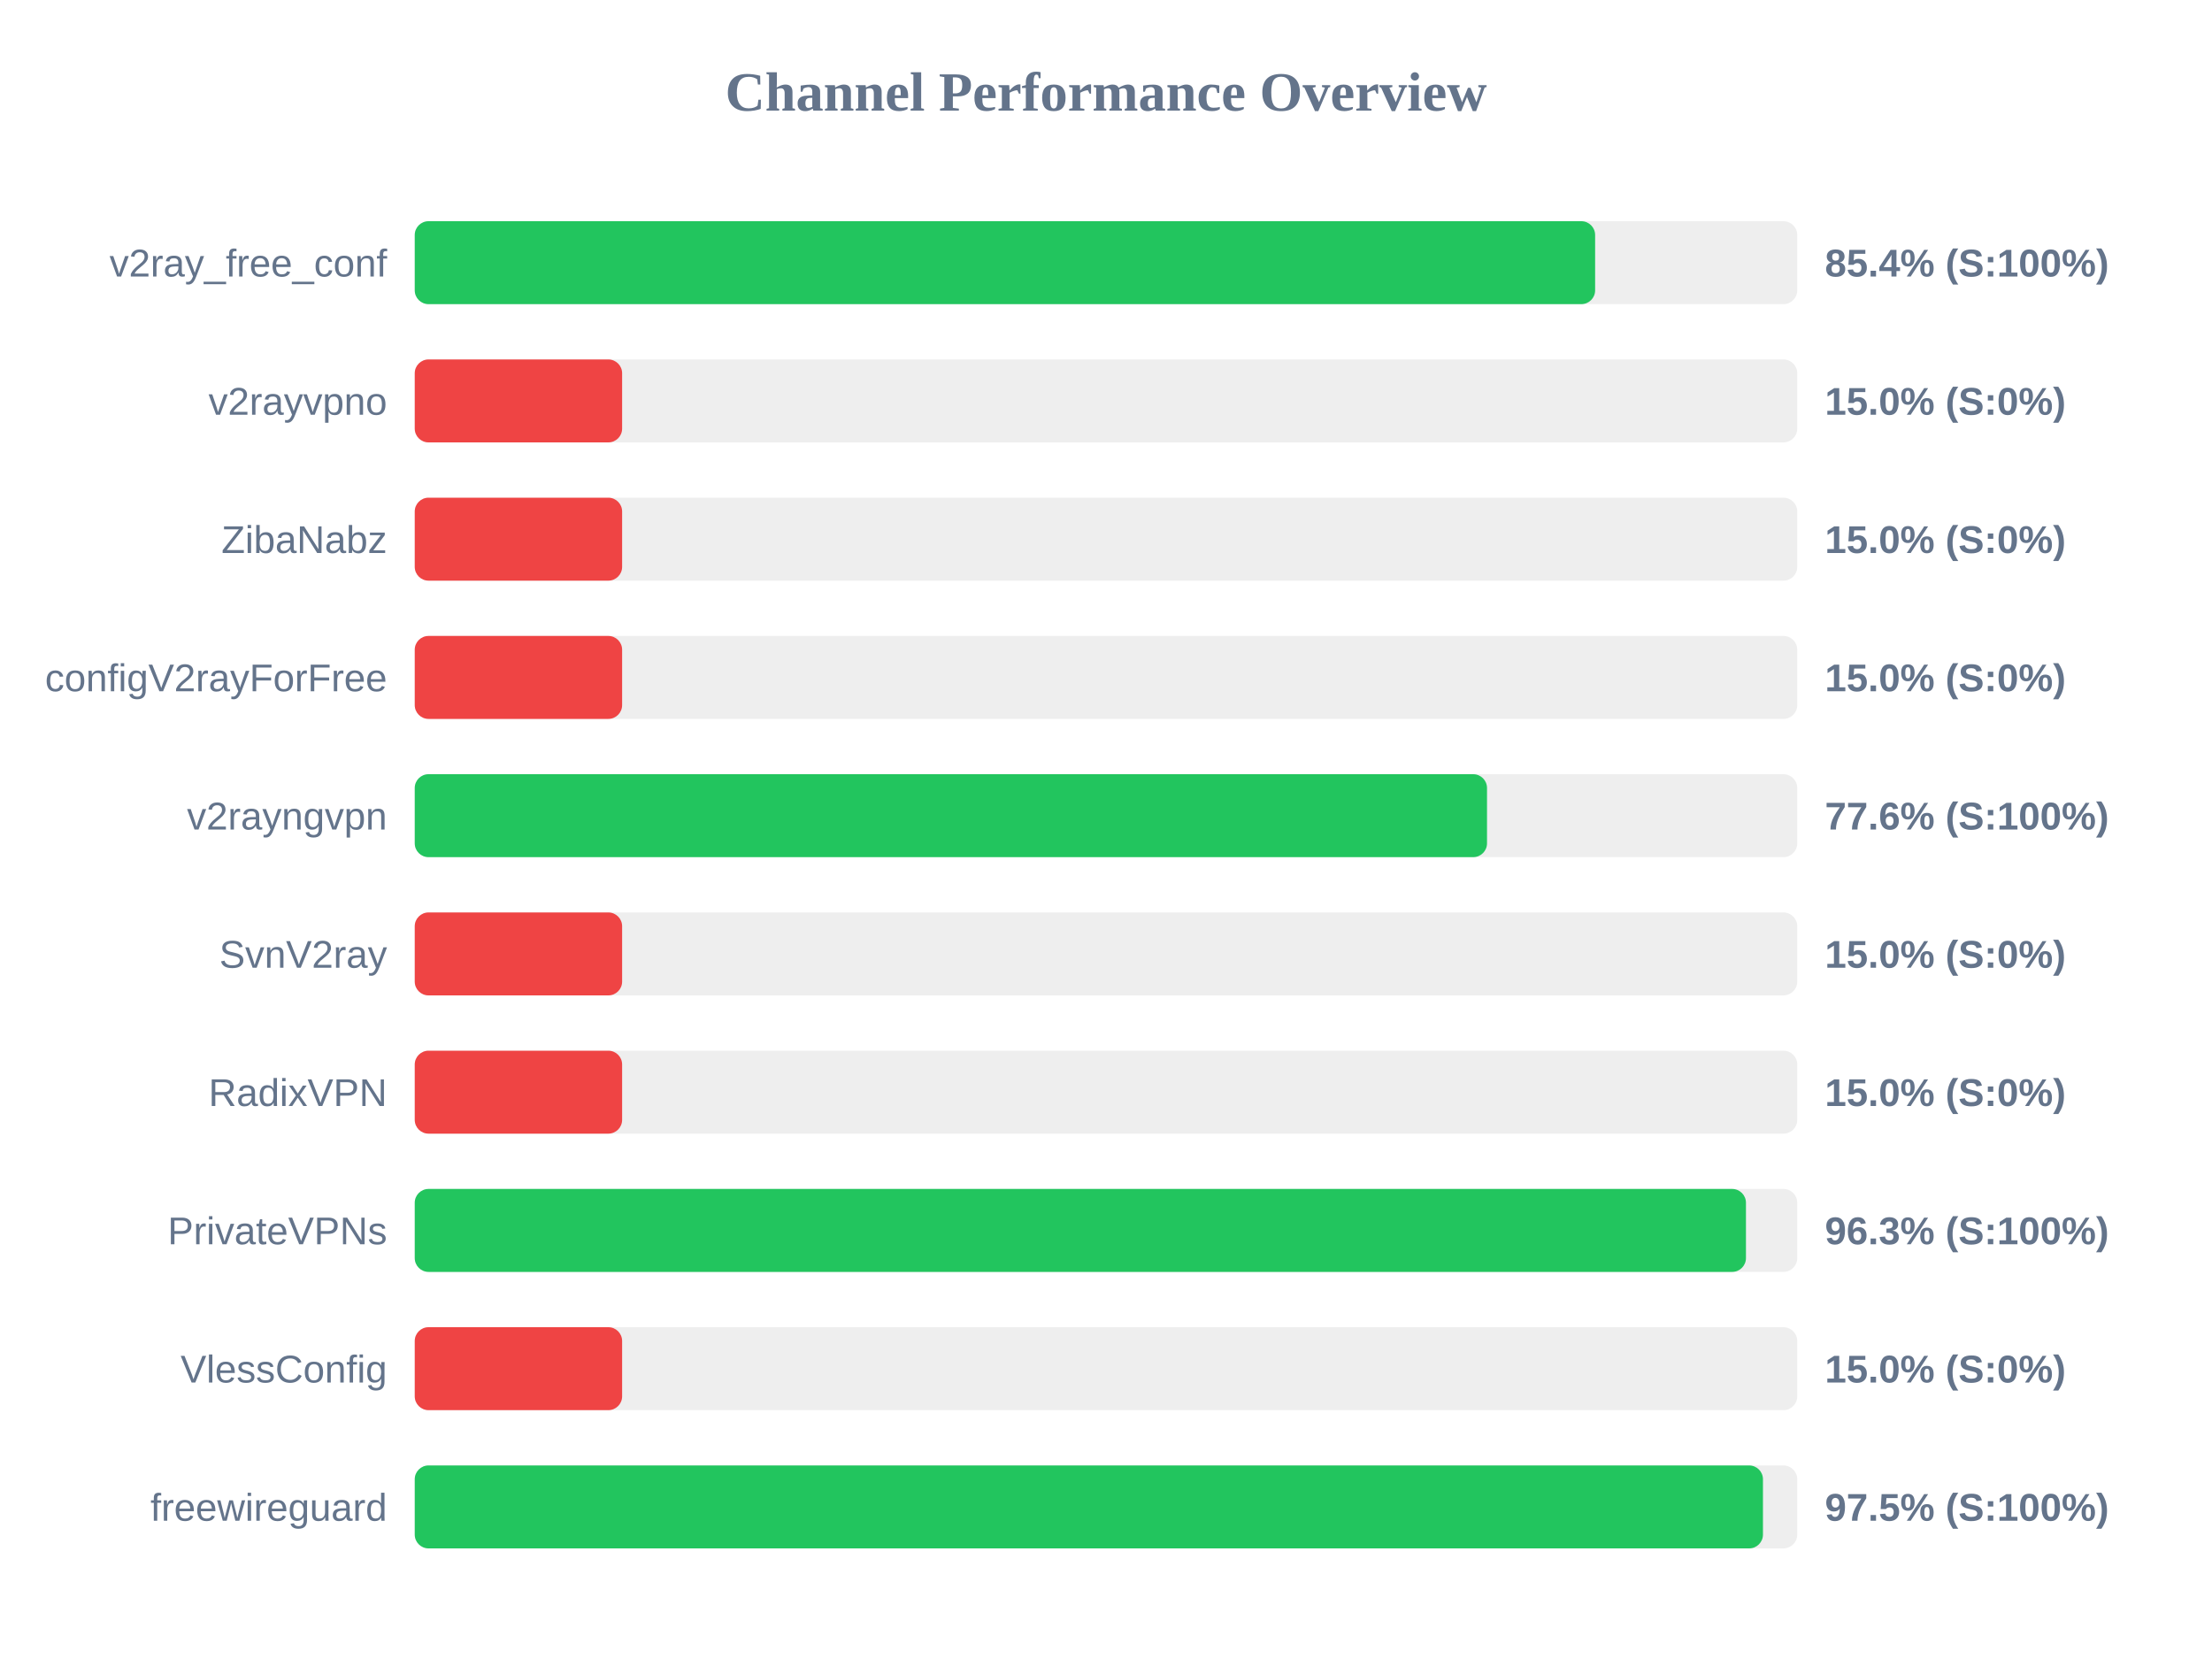
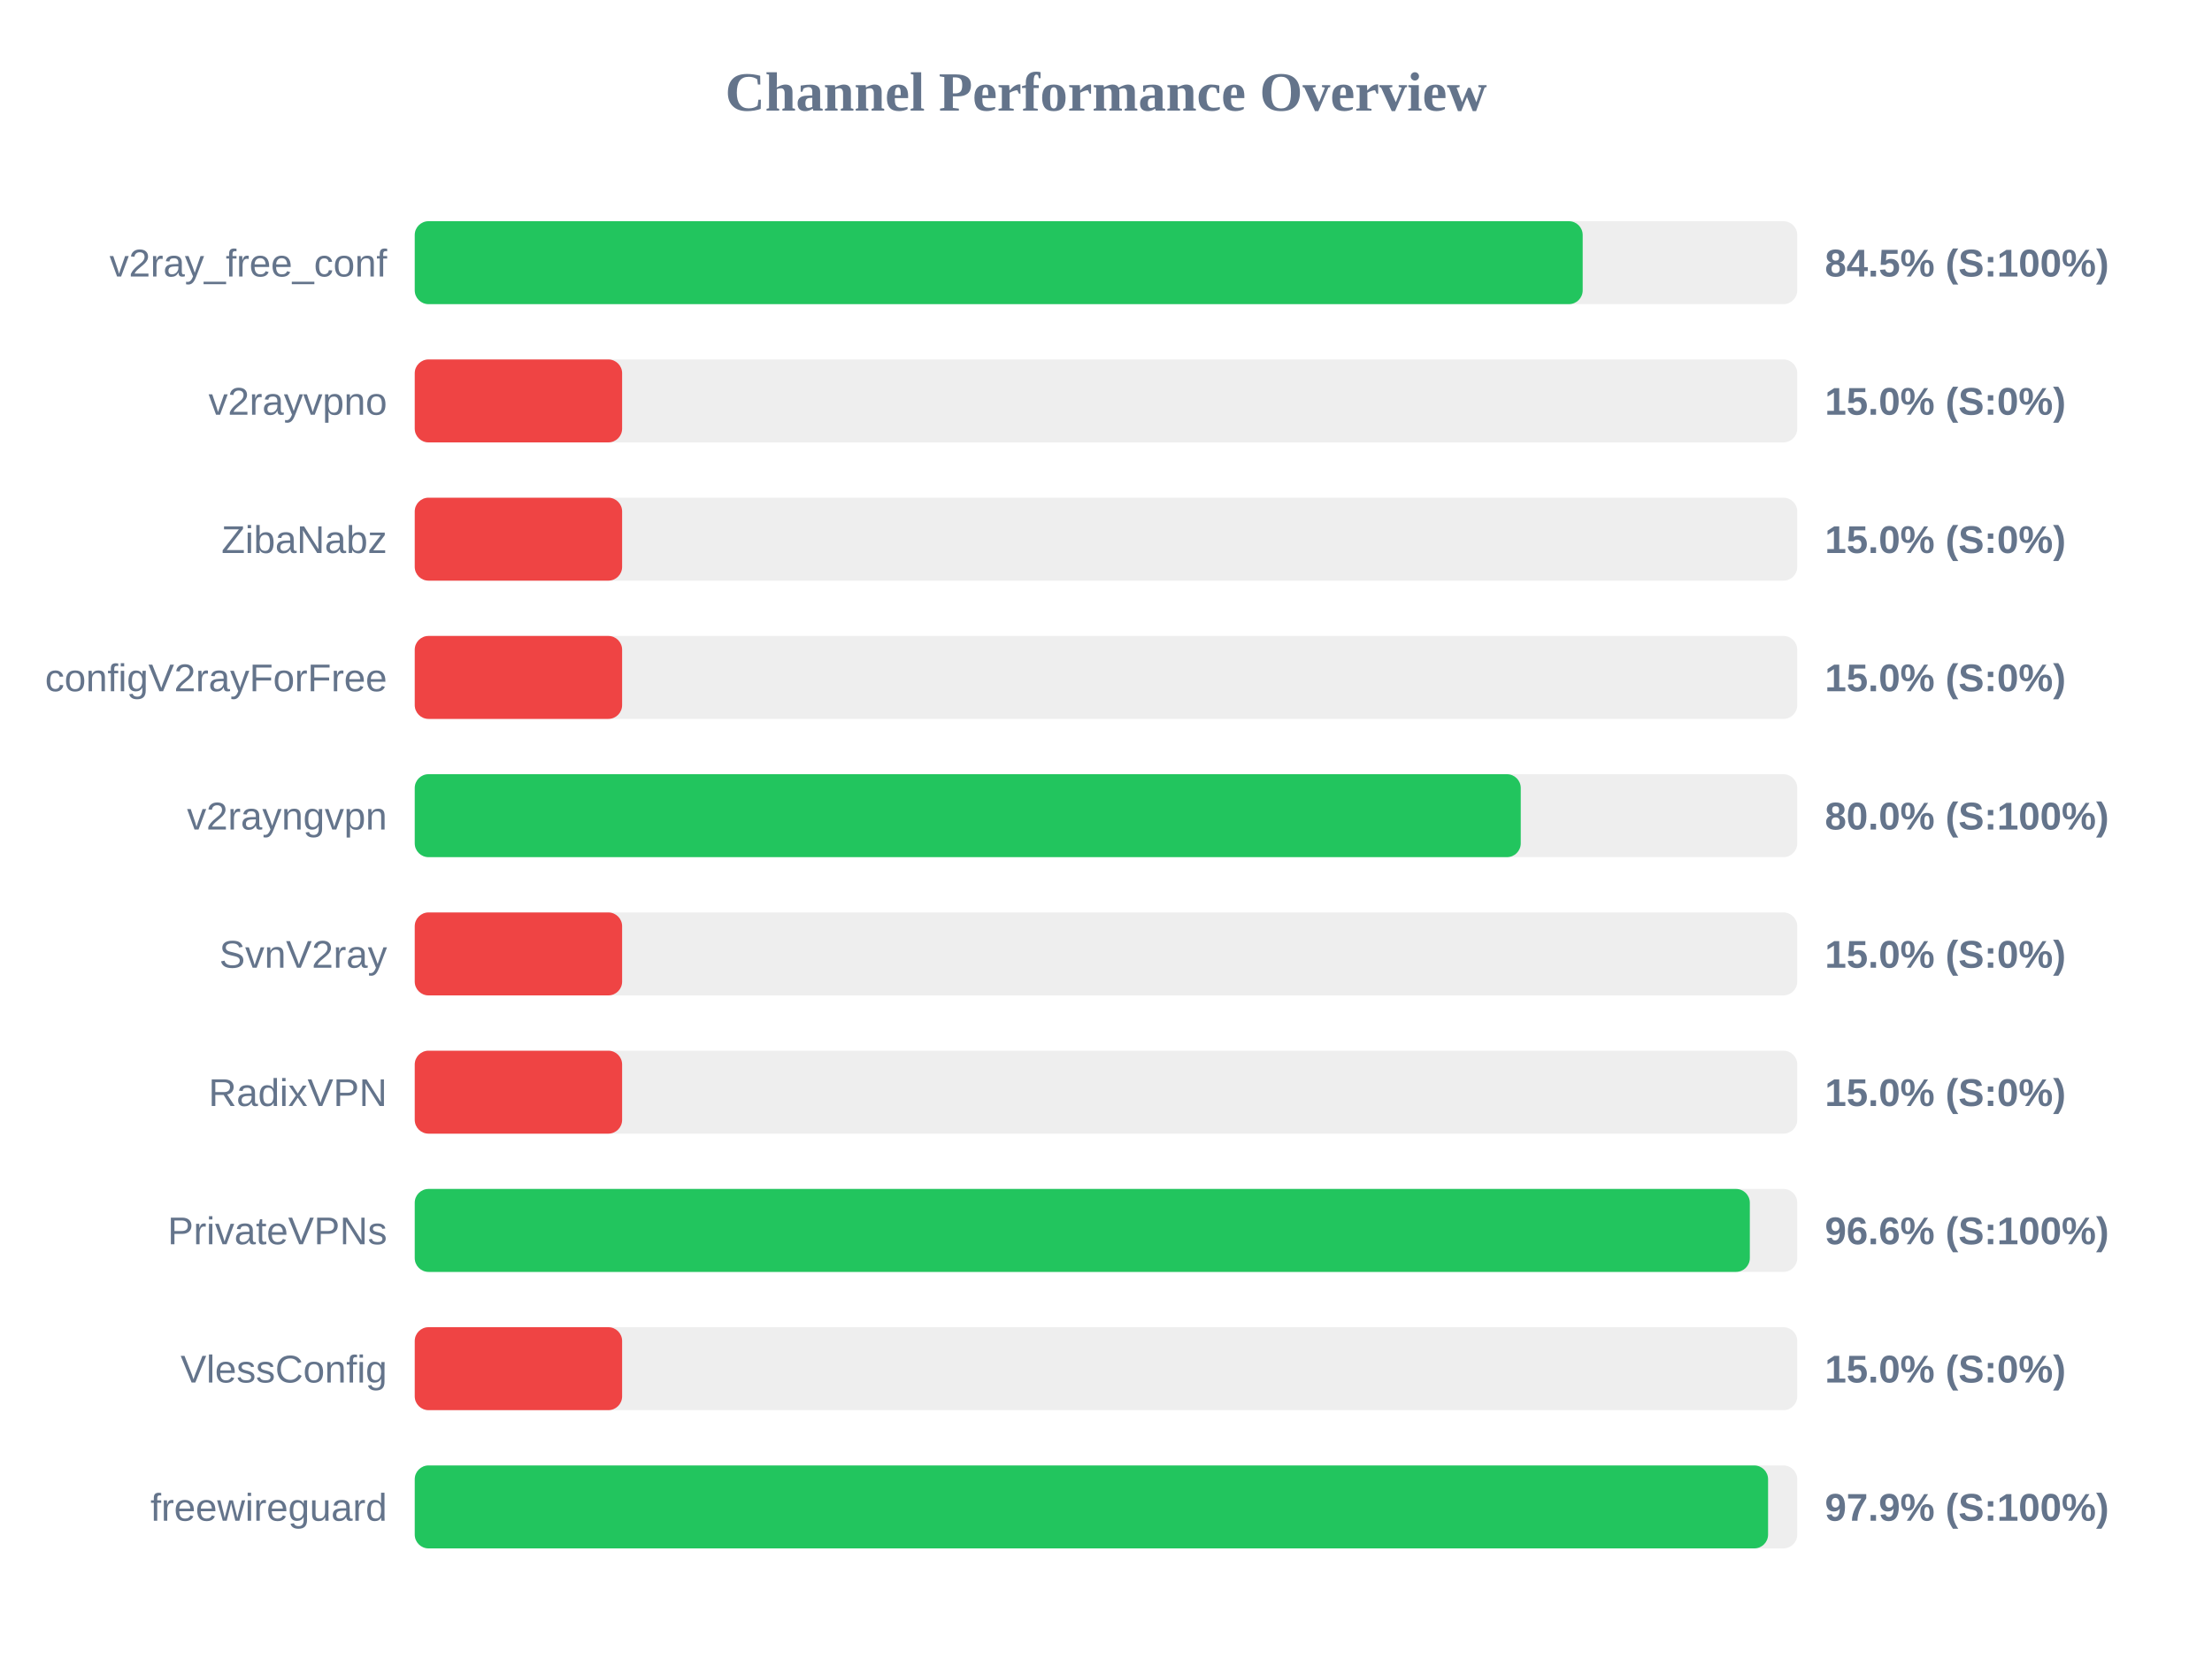
<svg xmlns="http://www.w3.org/2000/svg" width="800" height="600" version="1.1">
  <style>
        .row { font: 14px Arial; fill: #64748b; }
        .score { font: bold 14px Arial; fill: #64748b; }
    </style>
  <text x="400" y="40" text-anchor="middle" font-size="20px" font-weight="bold" fill="#64748b">Channel Performance Overview</text>
  <rect x="150" y="80" width="500" height="30" fill="#eee" rx="5" />
-   <rect x="150" y="80" width="426.9" height="30" fill="#22c55e" rx="5" />
+   <rect x="150" y="80" width="422.4" height="30" fill="#22c55e" rx="5" />
  <text x="140" y="100" text-anchor="end" class="row">v2ray_free_conf</text>
-   <text x="660" y="100" text-anchor="start" class="score">85.4% (S:100%)</text>
+   <text x="660" y="100" text-anchor="start" class="score">84.5% (S:100%)</text>
  <rect x="150" y="130" width="500" height="30" fill="#eee" rx="5" />
  <rect x="150" y="130" width="75.0" height="30" fill="#ef4444" rx="5" />
  <text x="140" y="150" text-anchor="end" class="row">v2rayvpno</text>
  <text x="660" y="150" text-anchor="start" class="score">15.0% (S:0%)</text>
  <rect x="150" y="180" width="500" height="30" fill="#eee" rx="5" />
  <rect x="150" y="180" width="75.0" height="30" fill="#ef4444" rx="5" />
  <text x="140" y="200" text-anchor="end" class="row">ZibaNabz</text>
  <text x="660" y="200" text-anchor="start" class="score">15.0% (S:0%)</text>
  <rect x="150" y="230" width="500" height="30" fill="#eee" rx="5" />
  <rect x="150" y="230" width="75.0" height="30" fill="#ef4444" rx="5" />
  <text x="140" y="250" text-anchor="end" class="row">configV2rayForFree</text>
  <text x="660" y="250" text-anchor="start" class="score">15.0% (S:0%)</text>
  <rect x="150" y="280" width="500" height="30" fill="#eee" rx="5" />
-   <rect x="150" y="280" width="387.8" height="30" fill="#22c55e" rx="5" />
+   <rect x="150" y="280" width="400.0" height="30" fill="#22c55e" rx="5" />
  <text x="140" y="300" text-anchor="end" class="row">v2rayngvpn</text>
-   <text x="660" y="300" text-anchor="start" class="score">77.6% (S:100%)</text>
+   <text x="660" y="300" text-anchor="start" class="score">80.0% (S:100%)</text>
  <rect x="150" y="330" width="500" height="30" fill="#eee" rx="5" />
  <rect x="150" y="330" width="75.0" height="30" fill="#ef4444" rx="5" />
  <text x="140" y="350" text-anchor="end" class="row">SvnV2ray</text>
  <text x="660" y="350" text-anchor="start" class="score">15.0% (S:0%)</text>
  <rect x="150" y="380" width="500" height="30" fill="#eee" rx="5" />
  <rect x="150" y="380" width="75.0" height="30" fill="#ef4444" rx="5" />
  <text x="140" y="400" text-anchor="end" class="row">RadixVPN</text>
  <text x="660" y="400" text-anchor="start" class="score">15.0% (S:0%)</text>
  <rect x="150" y="430" width="500" height="30" fill="#eee" rx="5" />
-   <rect x="150" y="430" width="481.45" height="30" fill="#22c55e" rx="5" />
+   <rect x="150" y="430" width="482.85" height="30" fill="#22c55e" rx="5" />
  <text x="140" y="450" text-anchor="end" class="row">PrivateVPNs</text>
-   <text x="660" y="450" text-anchor="start" class="score">96.3% (S:100%)</text>
+   <text x="660" y="450" text-anchor="start" class="score">96.6% (S:100%)</text>
  <rect x="150" y="480" width="500" height="30" fill="#eee" rx="5" />
  <rect x="150" y="480" width="75.0" height="30" fill="#ef4444" rx="5" />
  <text x="140" y="500" text-anchor="end" class="row">VlessConfig</text>
  <text x="660" y="500" text-anchor="start" class="score">15.0% (S:0%)</text>
  <rect x="150" y="530" width="500" height="30" fill="#eee" rx="5" />
-   <rect x="150" y="530" width="487.6" height="30" fill="#22c55e" rx="5" />
+   <rect x="150" y="530" width="489.45" height="30" fill="#22c55e" rx="5" />
  <text x="140" y="550" text-anchor="end" class="row">freewireguard</text>
-   <text x="660" y="550" text-anchor="start" class="score">97.5% (S:100%)</text>
+   <text x="660" y="550" text-anchor="start" class="score">97.9% (S:100%)</text>
</svg>
